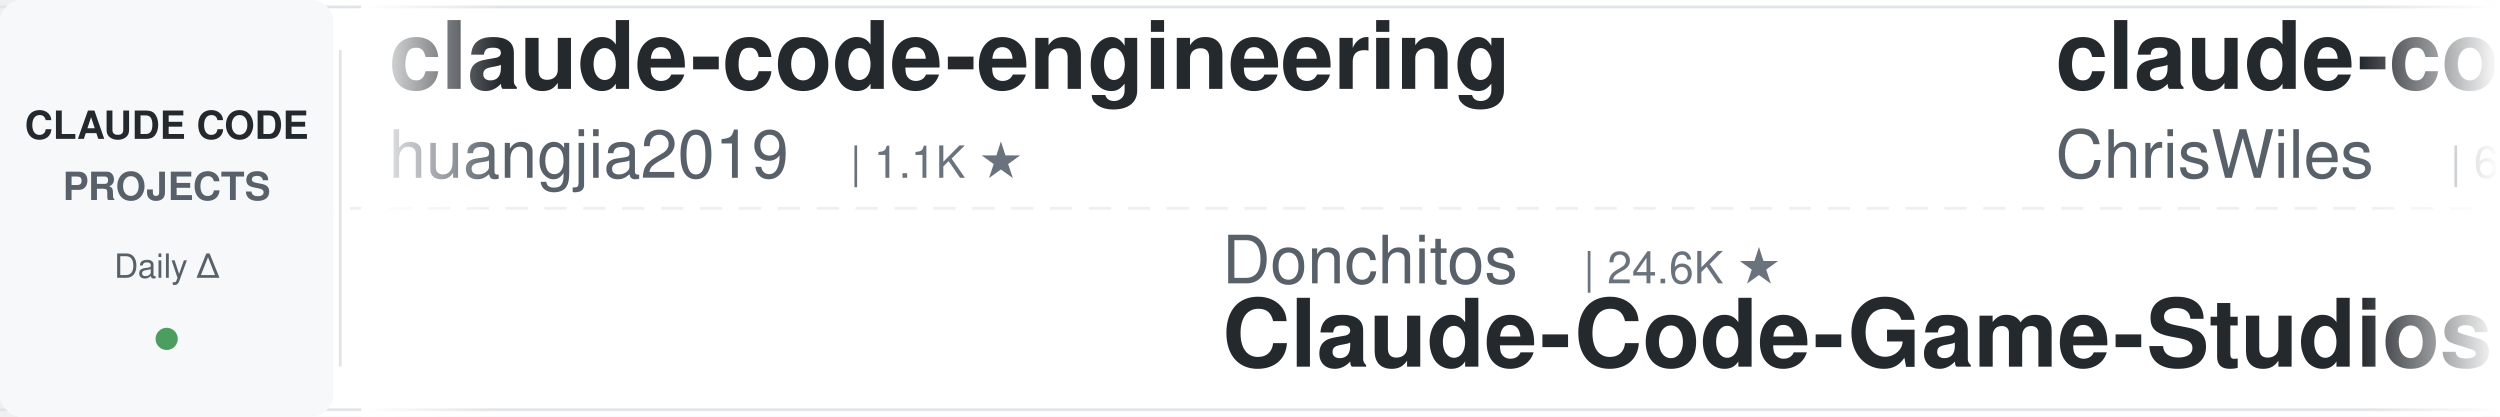
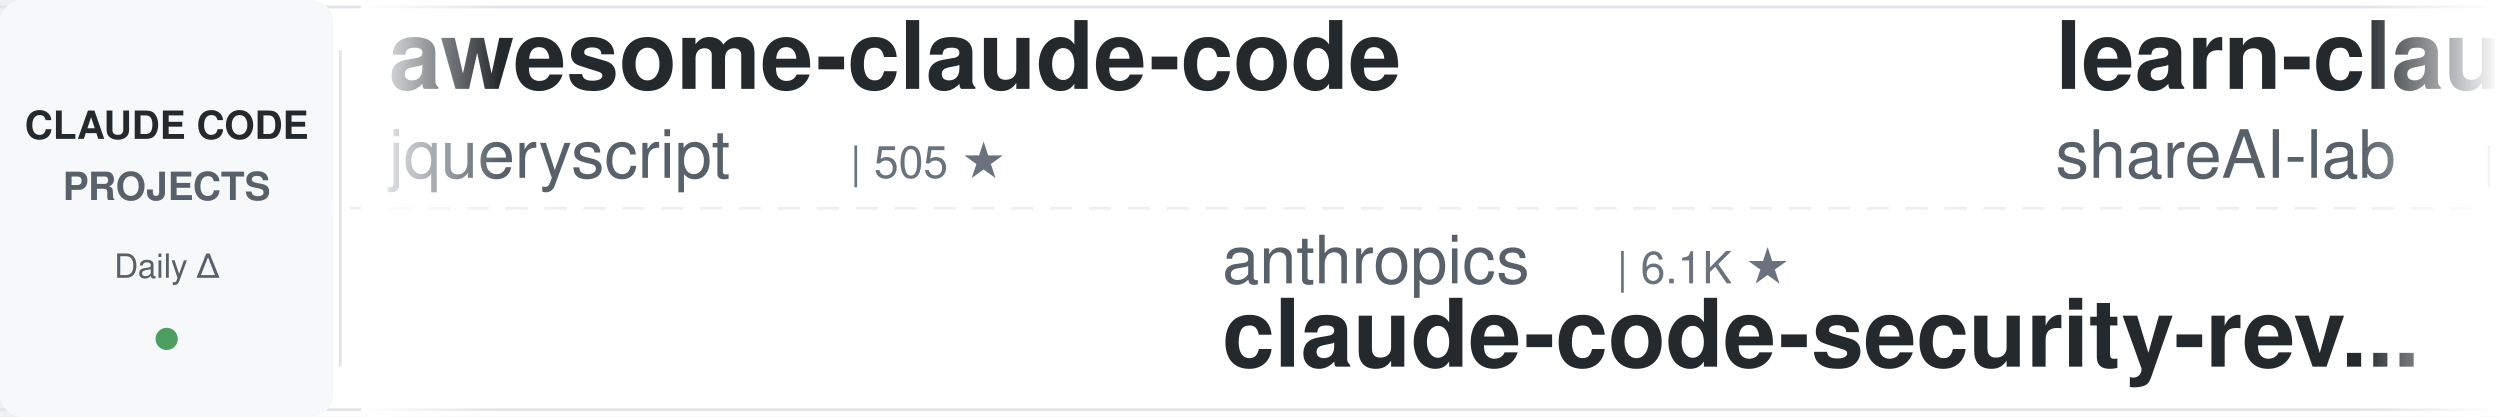
<svg xmlns="http://www.w3.org/2000/svg" width="900" height="150">
  <defs>
    <linearGradient id="leftFade" x1="0%" y1="0%" x2="100%" y2="0%">
      <stop offset="0%" style="stop-color:#ffffff;stop-opacity:1" />
      <stop offset="100%" style="stop-color:#ffffff;stop-opacity:0" />
    </linearGradient>
    <linearGradient id="rightFade" x1="0%" y1="0%" x2="100%" y2="0%">
      <stop offset="0%" style="stop-color:#ffffff;stop-opacity:0" />
      <stop offset="100%" style="stop-color:#ffffff;stop-opacity:1" />
    </linearGradient>
  </defs>
  <rect width="900" height="150" fill="#ffffff" rx="8" />
  <rect x="0" y="2" width="900" height="1" fill="#e1e4e8" />
  <rect x="0" y="147" width="900" height="1" fill="#e1e4e8" />
  <line x1="0" y1="75" x2="900" y2="75" stroke="#e1e4e8" stroke-width="1" stroke-dasharray="8 6" opacity="0.6" />
  <rect x="0" y="0" width="120" height="150" fill="#f6f8fa" rx="8" />
  <text x="60" y="50" font-family="-apple-system, BlinkMacSystemFont, 'Segoe UI', Helvetica, Arial, sans-serif" font-size="14" font-weight="600" fill="#24292e" text-anchor="middle">CLAUDE CODE</text>
  <text x="60" y="72" font-family="-apple-system, BlinkMacSystemFont, 'Segoe UI', Helvetica, Arial, sans-serif" font-size="14" font-weight="600" fill="#586069" text-anchor="middle">PROJECTS</text>
  <text x="60" y="100" font-family="-apple-system, BlinkMacSystemFont, 'Segoe UI', Helvetica, Arial, sans-serif" font-size="12" font-weight="500" fill="#586069" text-anchor="middle">Daily Δ</text>
  <circle cx="60" cy="122" r="4" fill="#22863a" opacity="0.8" />
  <rect x="122" y="18" width="1" height="114" fill="#e1e4e8" />
  <clipPath id="tickerClip">
    <rect x="130" y="0" width="770" height="150" />
  </clipPath>
  <g clip-path="url(#tickerClip)">
    <g id="tickerItems">
      <animateTransform attributeName="transform" attributeType="XML" type="translate" from="0 0" to="-3000 0" dur="54s" repeatCount="indefinite" />
      <g transform="translate(0, 0)">
-         <text x="140" y="32" font-family="-apple-system, BlinkMacSystemFont, 'Segoe UI', Helvetica, Arial, sans-serif" font-size="34" font-weight="600" fill="#24292e">claude-code-engineering</text>
-         <text x="140" y="64" font-family="-apple-system, BlinkMacSystemFont, 'Segoe UI', Helvetica, Arial, sans-serif" font-size="24" font-weight="400" fill="#586069">huangjia2019</text>
-         <text x="306" y="64" font-family="-apple-system, BlinkMacSystemFont, 'Segoe UI', Helvetica, Arial, sans-serif" font-size="16" font-weight="500" fill="#6a737d">| 1.1K ★</text>
+         <text x="140" y="32" font-family="-apple-system, BlinkMacSystemFont, 'Segoe UI', Helvetica, Arial, sans-serif" font-size="34" font-weight="600" fill="#24292e">awesome-claude-code</text>
+         <text x="140" y="64" font-family="-apple-system, BlinkMacSystemFont, 'Segoe UI', Helvetica, Arial, sans-serif" font-size="24" font-weight="400" fill="#586069">jqueryscript</text>
+         <text x="306" y="64" font-family="-apple-system, BlinkMacSystemFont, 'Segoe UI', Helvetica, Arial, sans-serif" font-size="16" font-weight="500" fill="#6a737d">| 505 ★</text>
      </g>
      <g transform="translate(300, 0)">
-         <text x="140" y="102" font-family="-apple-system, BlinkMacSystemFont, 'Segoe UI', Helvetica, Arial, sans-serif" font-size="24" font-weight="400" fill="#586069">Donchitos</text>
-         <text x="270" y="102" font-family="-apple-system, BlinkMacSystemFont, 'Segoe UI', Helvetica, Arial, sans-serif" font-size="16" font-weight="500" fill="#6a737d">| 24.6K ★</text>
-         <text x="140" y="132" font-family="-apple-system, BlinkMacSystemFont, 'Segoe UI', Helvetica, Arial, sans-serif" font-size="34" font-weight="600" fill="#24292e">Claude-Code-Game-Studios</text>
+         <text x="140" y="102" font-family="-apple-system, BlinkMacSystemFont, 'Segoe UI', Helvetica, Arial, sans-serif" font-size="24" font-weight="400" fill="#586069">anthropics</text>
+         <text x="282" y="102" font-family="-apple-system, BlinkMacSystemFont, 'Segoe UI', Helvetica, Arial, sans-serif" font-size="16" font-weight="500" fill="#6a737d">| 6.1K ★</text>
+         <text x="140" y="132" font-family="-apple-system, BlinkMacSystemFont, 'Segoe UI', Helvetica, Arial, sans-serif" font-size="34" font-weight="600" fill="#24292e">claude-code-security-rev...</text>
      </g>
      <g transform="translate(600, 0)">
-         <text x="140" y="32" font-family="-apple-system, BlinkMacSystemFont, 'Segoe UI', Helvetica, Arial, sans-serif" font-size="34" font-weight="600" fill="#24292e">claude-code-showcase</text>
-         <text x="140" y="64" font-family="-apple-system, BlinkMacSystemFont, 'Segoe UI', Helvetica, Arial, sans-serif" font-size="24" font-weight="400" fill="#586069">ChrisWiles</text>
-         <text x="282" y="64" font-family="-apple-system, BlinkMacSystemFont, 'Segoe UI', Helvetica, Arial, sans-serif" font-size="16" font-weight="500" fill="#6a737d">| 6.0K ★</text>
+         <text x="140" y="32" font-family="-apple-system, BlinkMacSystemFont, 'Segoe UI', Helvetica, Arial, sans-serif" font-size="34" font-weight="600" fill="#24292e">learn-claude-code</text>
+         <text x="140" y="64" font-family="-apple-system, BlinkMacSystemFont, 'Segoe UI', Helvetica, Arial, sans-serif" font-size="24" font-weight="400" fill="#586069">shareAI-lab</text>
+         <text x="294" y="64" font-family="-apple-system, BlinkMacSystemFont, 'Segoe UI', Helvetica, Arial, sans-serif" font-size="16" font-weight="500" fill="#6a737d">| 75.6K ★</text>
      </g>
      <g transform="translate(900, 0)">
-         <text x="140" y="102" font-family="-apple-system, BlinkMacSystemFont, 'Segoe UI', Helvetica, Arial, sans-serif" font-size="24" font-weight="400" fill="#586069">RichardAtCT</text>
-         <text x="294" y="102" font-family="-apple-system, BlinkMacSystemFont, 'Segoe UI', Helvetica, Arial, sans-serif" font-size="16" font-weight="500" fill="#6a737d">| 2.8K ★</text>
-         <text x="140" y="132" font-family="-apple-system, BlinkMacSystemFont, 'Segoe UI', Helvetica, Arial, sans-serif" font-size="34" font-weight="600" fill="#24292e">claude-code-telegram</text>
+         <text x="140" y="102" font-family="-apple-system, BlinkMacSystemFont, 'Segoe UI', Helvetica, Arial, sans-serif" font-size="24" font-weight="400" fill="#586069">Alishahryar1</text>
+         <text x="306" y="102" font-family="-apple-system, BlinkMacSystemFont, 'Segoe UI', Helvetica, Arial, sans-serif" font-size="16" font-weight="500" fill="#6a737d">| 51.2K ★</text>
+         <text x="140" y="132" font-family="-apple-system, BlinkMacSystemFont, 'Segoe UI', Helvetica, Arial, sans-serif" font-size="34" font-weight="600" fill="#24292e">free-claude-code</text>
      </g>
      <g transform="translate(1200, 0)">
-         <text x="140" y="32" font-family="-apple-system, BlinkMacSystemFont, 'Segoe UI', Helvetica, Arial, sans-serif" font-size="34" font-weight="600" fill="#24292e">claude-code-harness</text>
-         <text x="140" y="64" font-family="-apple-system, BlinkMacSystemFont, 'Segoe UI', Helvetica, Arial, sans-serif" font-size="24" font-weight="400" fill="#586069">Chachamaru127</text>
-         <text x="318" y="64" font-family="-apple-system, BlinkMacSystemFont, 'Segoe UI', Helvetica, Arial, sans-serif" font-size="16" font-weight="500" fill="#6a737d">| 3.1K ★</text>
+         <text x="140" y="32" font-family="-apple-system, BlinkMacSystemFont, 'Segoe UI', Helvetica, Arial, sans-serif" font-size="34" font-weight="600" fill="#24292e">claude-code-local</text>
+         <text x="140" y="64" font-family="-apple-system, BlinkMacSystemFont, 'Segoe UI', Helvetica, Arial, sans-serif" font-size="24" font-weight="400" fill="#586069">nicedreamzapp</text>
+         <text x="318" y="64" font-family="-apple-system, BlinkMacSystemFont, 'Segoe UI', Helvetica, Arial, sans-serif" font-size="16" font-weight="500" fill="#6a737d">| 3.2K ★</text>
      </g>
      <g transform="translate(1500, 0)">
-         <text x="140" y="102" font-family="-apple-system, BlinkMacSystemFont, 'Segoe UI', Helvetica, Arial, sans-serif" font-size="24" font-weight="400" fill="#586069">huangserva</text>
-         <text x="282" y="102" font-family="-apple-system, BlinkMacSystemFont, 'Segoe UI', Helvetica, Arial, sans-serif" font-size="16" font-weight="500" fill="#6a737d">| 626 ★</text>
-         <text x="140" y="132" font-family="-apple-system, BlinkMacSystemFont, 'Segoe UI', Helvetica, Arial, sans-serif" font-size="34" font-weight="600" fill="#24292e">claude-code-cli</text>
+         <text x="140" y="102" font-family="-apple-system, BlinkMacSystemFont, 'Segoe UI', Helvetica, Arial, sans-serif" font-size="24" font-weight="400" fill="#586069">fuergaosi233</text>
+         <text x="306" y="102" font-family="-apple-system, BlinkMacSystemFont, 'Segoe UI', Helvetica, Arial, sans-serif" font-size="16" font-weight="500" fill="#6a737d">| 2.8K ★</text>
+         <text x="140" y="132" font-family="-apple-system, BlinkMacSystemFont, 'Segoe UI', Helvetica, Arial, sans-serif" font-size="34" font-weight="600" fill="#24292e">claude-code-proxy</text>
      </g>
      <g transform="translate(1800, 0)">
-         <text x="140" y="32" font-family="-apple-system, BlinkMacSystemFont, 'Segoe UI', Helvetica, Arial, sans-serif" font-size="34" font-weight="600" fill="#24292e">claude-code-settings</text>
-         <text x="140" y="64" font-family="-apple-system, BlinkMacSystemFont, 'Segoe UI', Helvetica, Arial, sans-serif" font-size="24" font-weight="400" fill="#586069">feiskyer</text>
-         <text x="258" y="64" font-family="-apple-system, BlinkMacSystemFont, 'Segoe UI', Helvetica, Arial, sans-serif" font-size="16" font-weight="500" fill="#6a737d">| 1.6K ★</text>
+         <text x="140" y="32" font-family="-apple-system, BlinkMacSystemFont, 'Segoe UI', Helvetica, Arial, sans-serif" font-size="34" font-weight="600" fill="#24292e">claude-code-best-practic...</text>
+         <text x="140" y="64" font-family="-apple-system, BlinkMacSystemFont, 'Segoe UI', Helvetica, Arial, sans-serif" font-size="24" font-weight="400" fill="#586069">shanraisshan</text>
+         <text x="306" y="64" font-family="-apple-system, BlinkMacSystemFont, 'Segoe UI', Helvetica, Arial, sans-serif" font-size="16" font-weight="500" fill="#6a737d">| 65.3K ★</text>
      </g>
      <g transform="translate(2100, 0)">
-         <text x="140" y="102" font-family="-apple-system, BlinkMacSystemFont, 'Segoe UI', Helvetica, Arial, sans-serif" font-size="24" font-weight="400" fill="#586069">ponponon</text>
-         <text x="258" y="102" font-family="-apple-system, BlinkMacSystemFont, 'Segoe UI', Helvetica, Arial, sans-serif" font-size="16" font-weight="500" fill="#6a737d">| 2.3K ★</text>
-         <text x="140" y="132" font-family="-apple-system, BlinkMacSystemFont, 'Segoe UI', Helvetica, Arial, sans-serif" font-size="34" font-weight="600" fill="#24292e">claude_code_src</text>
+         <text x="140" y="102" font-family="-apple-system, BlinkMacSystemFont, 'Segoe UI', Helvetica, Arial, sans-serif" font-size="24" font-weight="400" fill="#586069">xu-xiang</text>
+         <text x="258" y="102" font-family="-apple-system, BlinkMacSystemFont, 'Segoe UI', Helvetica, Arial, sans-serif" font-size="16" font-weight="500" fill="#6a737d">| 1.9K ★</text>
+         <text x="140" y="132" font-family="-apple-system, BlinkMacSystemFont, 'Segoe UI', Helvetica, Arial, sans-serif" font-size="34" font-weight="600" fill="#24292e">everything-claude-code-z...</text>
      </g>
      <g transform="translate(2400, 0)">
-         <text x="140" y="32" font-family="-apple-system, BlinkMacSystemFont, 'Segoe UI', Helvetica, Arial, sans-serif" font-size="34" font-weight="600" fill="#24292e">claude-code-infrastructu...</text>
-         <text x="140" y="64" font-family="-apple-system, BlinkMacSystemFont, 'Segoe UI', Helvetica, Arial, sans-serif" font-size="24" font-weight="400" fill="#586069">diet103</text>
-         <text x="246" y="64" font-family="-apple-system, BlinkMacSystemFont, 'Segoe UI', Helvetica, Arial, sans-serif" font-size="16" font-weight="500" fill="#6a737d">| 10.0K ★</text>
+         <text x="140" y="32" font-family="-apple-system, BlinkMacSystemFont, 'Segoe UI', Helvetica, Arial, sans-serif" font-size="34" font-weight="600" fill="#24292e">arcads-claude-code</text>
+         <text x="140" y="64" font-family="-apple-system, BlinkMacSystemFont, 'Segoe UI', Helvetica, Arial, sans-serif" font-size="24" font-weight="400" fill="#586069">krusemediallc</text>
+         <text x="318" y="64" font-family="-apple-system, BlinkMacSystemFont, 'Segoe UI', Helvetica, Arial, sans-serif" font-size="16" font-weight="500" fill="#6a737d">| 1.4K ★</text>
      </g>
      <g transform="translate(2700, 0)">
-         <text x="140" y="102" font-family="-apple-system, BlinkMacSystemFont, 'Segoe UI', Helvetica, Arial, sans-serif" font-size="24" font-weight="400" fill="#586069">darcyegb</text>
-         <text x="258" y="102" font-family="-apple-system, BlinkMacSystemFont, 'Segoe UI', Helvetica, Arial, sans-serif" font-size="16" font-weight="500" fill="#6a737d">| 760 ★</text>
-         <text x="140" y="132" font-family="-apple-system, BlinkMacSystemFont, 'Segoe UI', Helvetica, Arial, sans-serif" font-size="34" font-weight="600" fill="#24292e">ClaudeCodeAgents</text>
+         <text x="140" y="102" font-family="-apple-system, BlinkMacSystemFont, 'Segoe UI', Helvetica, Arial, sans-serif" font-size="24" font-weight="400" fill="#586069">AprilNEA</text>
+         <text x="258" y="102" font-family="-apple-system, BlinkMacSystemFont, 'Segoe UI', Helvetica, Arial, sans-serif" font-size="16" font-weight="500" fill="#6a737d">| 391 ★</text>
+         <text x="140" y="132" font-family="-apple-system, BlinkMacSystemFont, 'Segoe UI', Helvetica, Arial, sans-serif" font-size="34" font-weight="600" fill="#24292e">claude-code-source</text>
      </g>
      <g transform="translate(3000, 0)">
-         <text x="140" y="32" font-family="-apple-system, BlinkMacSystemFont, 'Segoe UI', Helvetica, Arial, sans-serif" font-size="34" font-weight="600" fill="#24292e">claude-code-engineering</text>
-         <text x="140" y="64" font-family="-apple-system, BlinkMacSystemFont, 'Segoe UI', Helvetica, Arial, sans-serif" font-size="24" font-weight="400" fill="#586069">huangjia2019</text>
-         <text x="306" y="64" font-family="-apple-system, BlinkMacSystemFont, 'Segoe UI', Helvetica, Arial, sans-serif" font-size="16" font-weight="500" fill="#6a737d">| 1.1K ★</text>
+         <text x="140" y="32" font-family="-apple-system, BlinkMacSystemFont, 'Segoe UI', Helvetica, Arial, sans-serif" font-size="34" font-weight="600" fill="#24292e">awesome-claude-code</text>
+         <text x="140" y="64" font-family="-apple-system, BlinkMacSystemFont, 'Segoe UI', Helvetica, Arial, sans-serif" font-size="24" font-weight="400" fill="#586069">jqueryscript</text>
+         <text x="306" y="64" font-family="-apple-system, BlinkMacSystemFont, 'Segoe UI', Helvetica, Arial, sans-serif" font-size="16" font-weight="500" fill="#6a737d">| 505 ★</text>
      </g>
      <g transform="translate(3300, 0)">
-         <text x="140" y="102" font-family="-apple-system, BlinkMacSystemFont, 'Segoe UI', Helvetica, Arial, sans-serif" font-size="24" font-weight="400" fill="#586069">Donchitos</text>
-         <text x="270" y="102" font-family="-apple-system, BlinkMacSystemFont, 'Segoe UI', Helvetica, Arial, sans-serif" font-size="16" font-weight="500" fill="#6a737d">| 24.6K ★</text>
-         <text x="140" y="132" font-family="-apple-system, BlinkMacSystemFont, 'Segoe UI', Helvetica, Arial, sans-serif" font-size="34" font-weight="600" fill="#24292e">Claude-Code-Game-Studios</text>
+         <text x="140" y="102" font-family="-apple-system, BlinkMacSystemFont, 'Segoe UI', Helvetica, Arial, sans-serif" font-size="24" font-weight="400" fill="#586069">anthropics</text>
+         <text x="282" y="102" font-family="-apple-system, BlinkMacSystemFont, 'Segoe UI', Helvetica, Arial, sans-serif" font-size="16" font-weight="500" fill="#6a737d">| 6.1K ★</text>
+         <text x="140" y="132" font-family="-apple-system, BlinkMacSystemFont, 'Segoe UI', Helvetica, Arial, sans-serif" font-size="34" font-weight="600" fill="#24292e">claude-code-security-rev...</text>
      </g>
      <g transform="translate(3600, 0)">
-         <text x="140" y="32" font-family="-apple-system, BlinkMacSystemFont, 'Segoe UI', Helvetica, Arial, sans-serif" font-size="34" font-weight="600" fill="#24292e">claude-code-showcase</text>
-         <text x="140" y="64" font-family="-apple-system, BlinkMacSystemFont, 'Segoe UI', Helvetica, Arial, sans-serif" font-size="24" font-weight="400" fill="#586069">ChrisWiles</text>
-         <text x="282" y="64" font-family="-apple-system, BlinkMacSystemFont, 'Segoe UI', Helvetica, Arial, sans-serif" font-size="16" font-weight="500" fill="#6a737d">| 6.0K ★</text>
+         <text x="140" y="32" font-family="-apple-system, BlinkMacSystemFont, 'Segoe UI', Helvetica, Arial, sans-serif" font-size="34" font-weight="600" fill="#24292e">learn-claude-code</text>
+         <text x="140" y="64" font-family="-apple-system, BlinkMacSystemFont, 'Segoe UI', Helvetica, Arial, sans-serif" font-size="24" font-weight="400" fill="#586069">shareAI-lab</text>
+         <text x="294" y="64" font-family="-apple-system, BlinkMacSystemFont, 'Segoe UI', Helvetica, Arial, sans-serif" font-size="16" font-weight="500" fill="#6a737d">| 75.6K ★</text>
      </g>
      <g transform="translate(3900, 0)">
-         <text x="140" y="102" font-family="-apple-system, BlinkMacSystemFont, 'Segoe UI', Helvetica, Arial, sans-serif" font-size="24" font-weight="400" fill="#586069">RichardAtCT</text>
-         <text x="294" y="102" font-family="-apple-system, BlinkMacSystemFont, 'Segoe UI', Helvetica, Arial, sans-serif" font-size="16" font-weight="500" fill="#6a737d">| 2.8K ★</text>
-         <text x="140" y="132" font-family="-apple-system, BlinkMacSystemFont, 'Segoe UI', Helvetica, Arial, sans-serif" font-size="34" font-weight="600" fill="#24292e">claude-code-telegram</text>
+         <text x="140" y="102" font-family="-apple-system, BlinkMacSystemFont, 'Segoe UI', Helvetica, Arial, sans-serif" font-size="24" font-weight="400" fill="#586069">Alishahryar1</text>
+         <text x="306" y="102" font-family="-apple-system, BlinkMacSystemFont, 'Segoe UI', Helvetica, Arial, sans-serif" font-size="16" font-weight="500" fill="#6a737d">| 51.2K ★</text>
+         <text x="140" y="132" font-family="-apple-system, BlinkMacSystemFont, 'Segoe UI', Helvetica, Arial, sans-serif" font-size="34" font-weight="600" fill="#24292e">free-claude-code</text>
      </g>
    </g>
  </g>
  <rect x="130" y="0" width="50" height="150" fill="url(#leftFade)" />
  <rect x="850" y="0" width="50" height="150" fill="url(#rightFade)" />
</svg>
